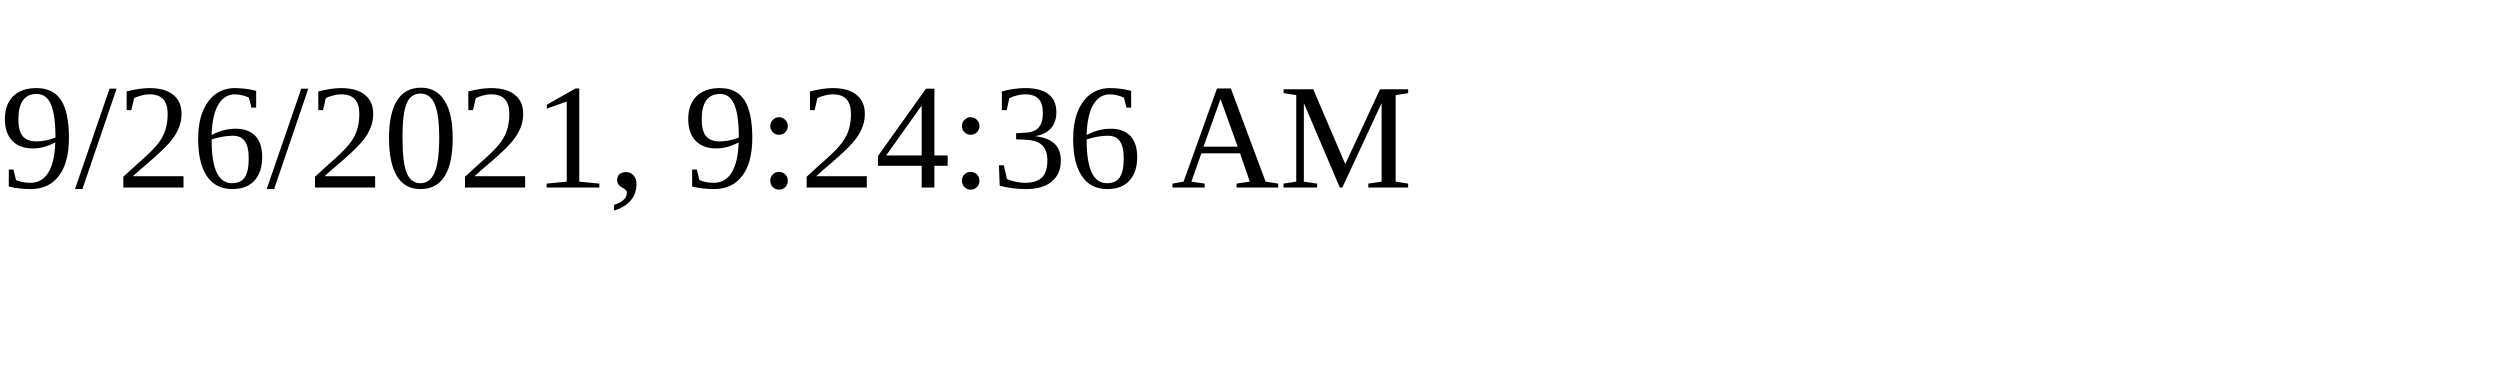
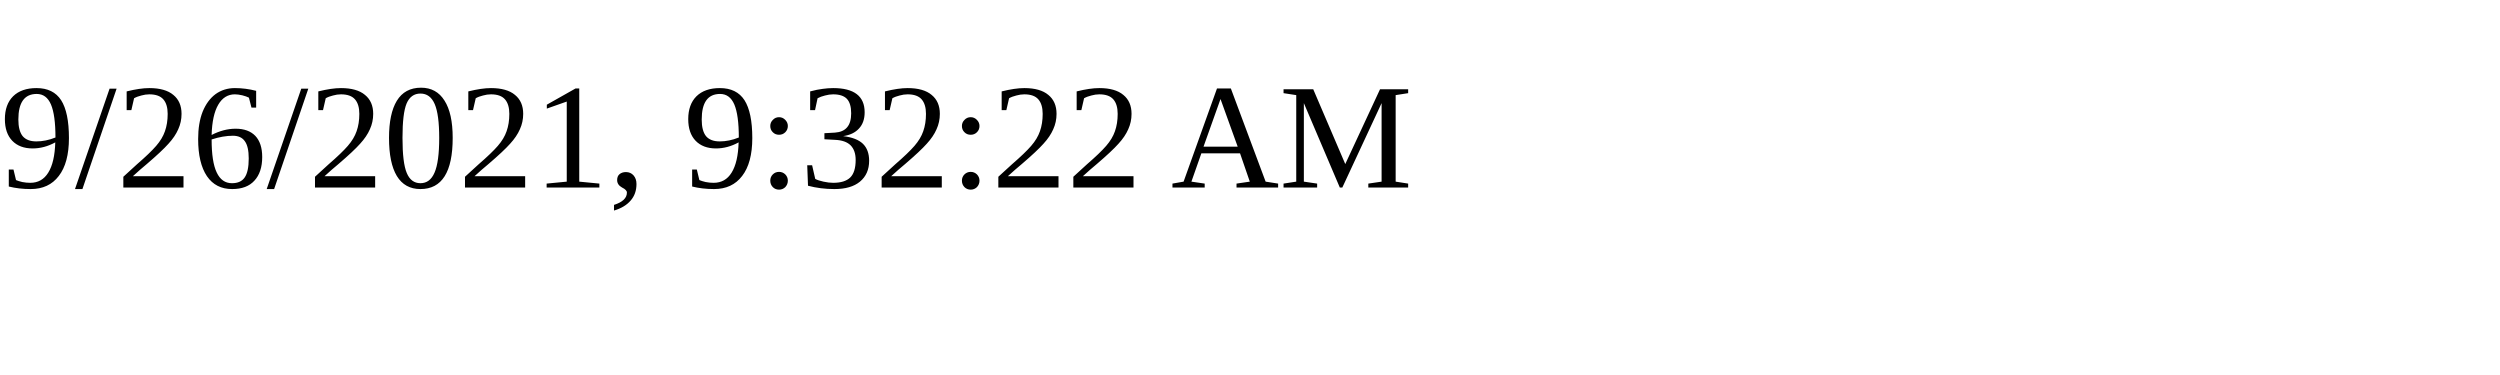
<svg xmlns="http://www.w3.org/2000/svg" height="30" width="200">
-   <text x="0" y="15">9/26/2021, 9:24:36 AM</text>
+   <text x="0" y="15">9/26/2021, 9:32:22 AM</text>
</svg>
